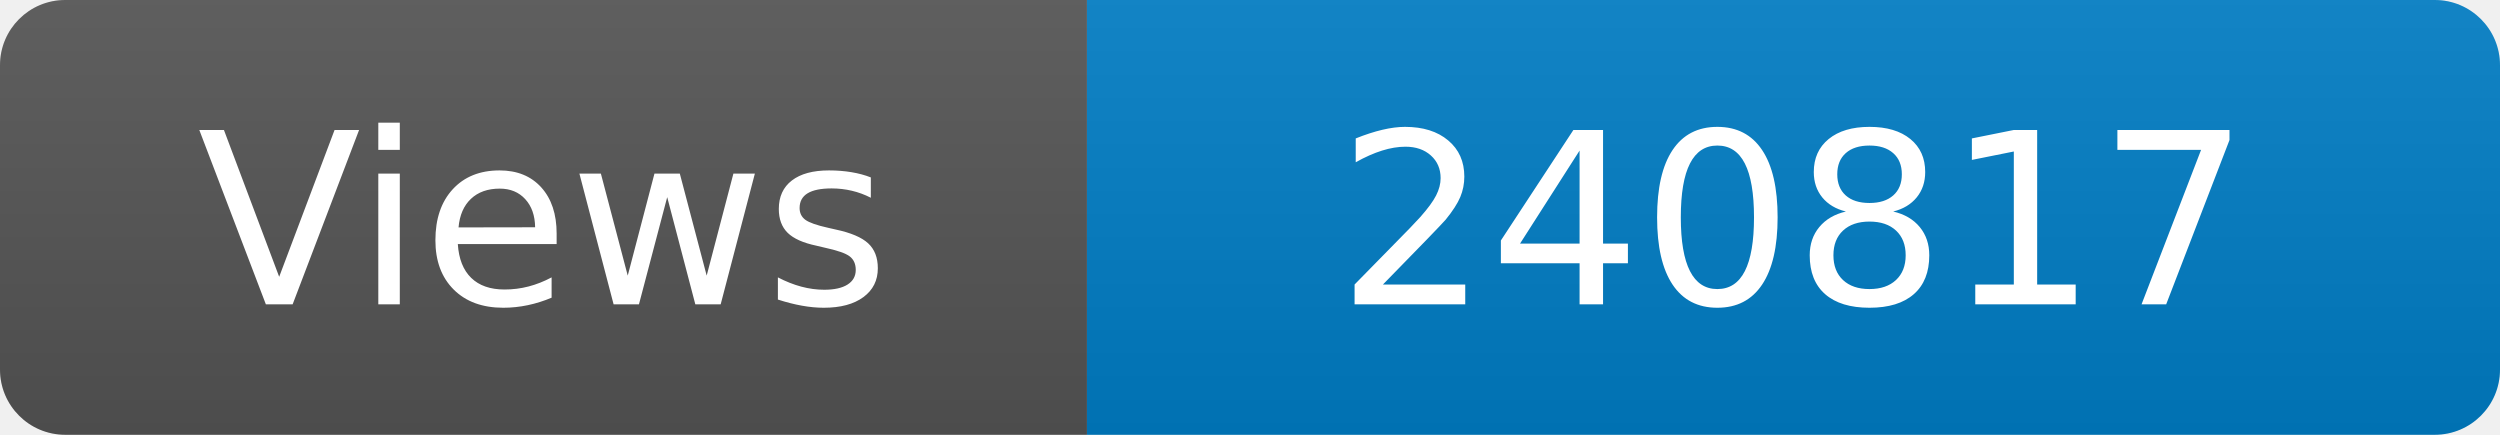
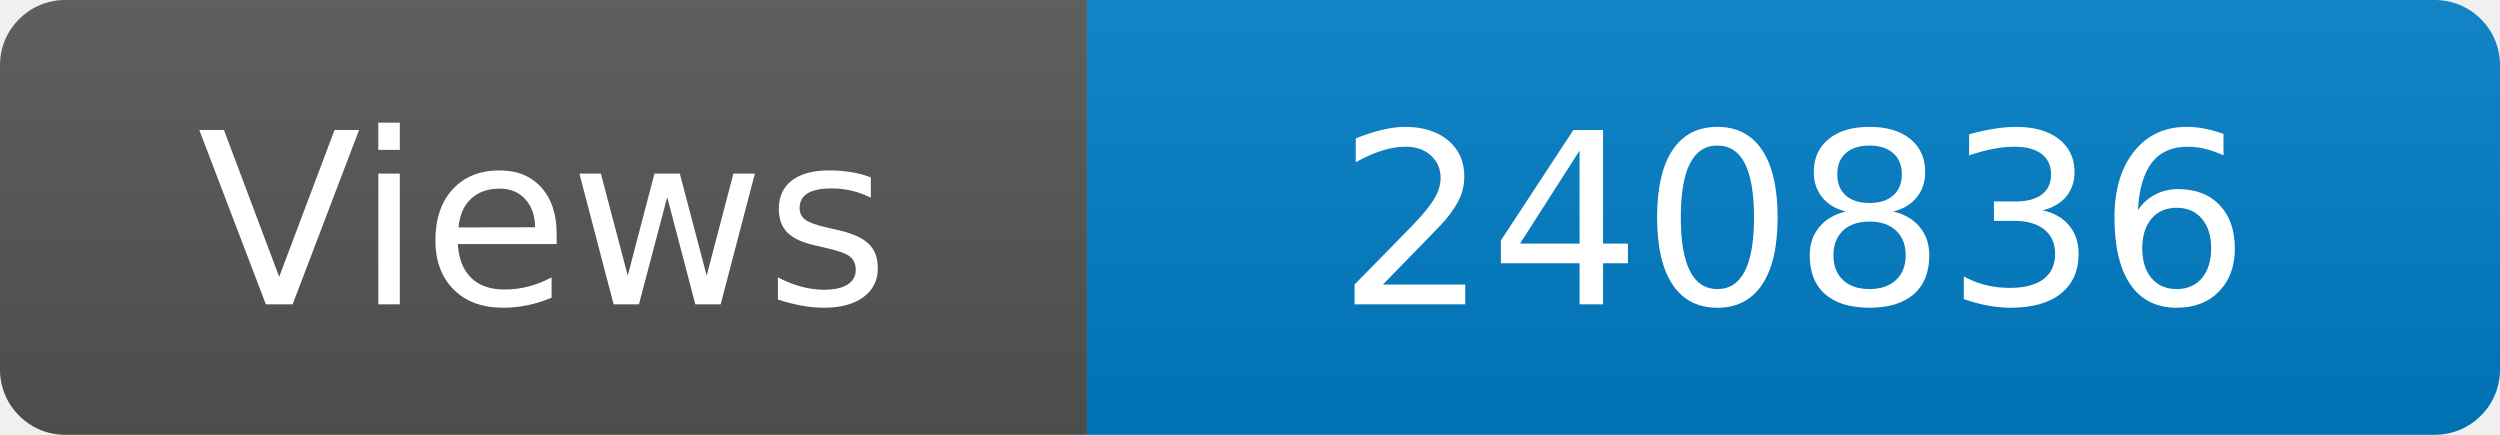
<svg xmlns="http://www.w3.org/2000/svg" width="115" height="20" role="img" aria-label="Maintained?: yes">
  <linearGradient id="s" x2="0" y2="100%">
    <stop offset="0" stop-color="#bbb" stop-opacity=".1" />
    <stop offset="1" stop-opacity=".1" />
  </linearGradient>
  <clipPath id="r">
    <rect width="115" height="20" rx="3" fill="#fff" />
  </clipPath>
  <g clip-path="url(#r)">
    <rect width="50" height="20" fill="#555" />
    <rect x="50" width="160" height="20" fill="#007ec6" />
    <rect width="115" height="20" fill="url(#s)" />
  </g>
  <g fill="#fff" text-anchor="middle" font-family="Verdana,Geneva,DejaVu Sans,sans-serif" font-size="110">
    <text x="250" y="140" transform="scale(.1)" fill="#fff">Views</text>
-     <text x="825" y="140" transform="scale(.1)" fill="#fff">240817</text>
+     <text x="825" y="140" transform="scale(.1)" fill="#fff">240836</text>
  </g>
</svg>
